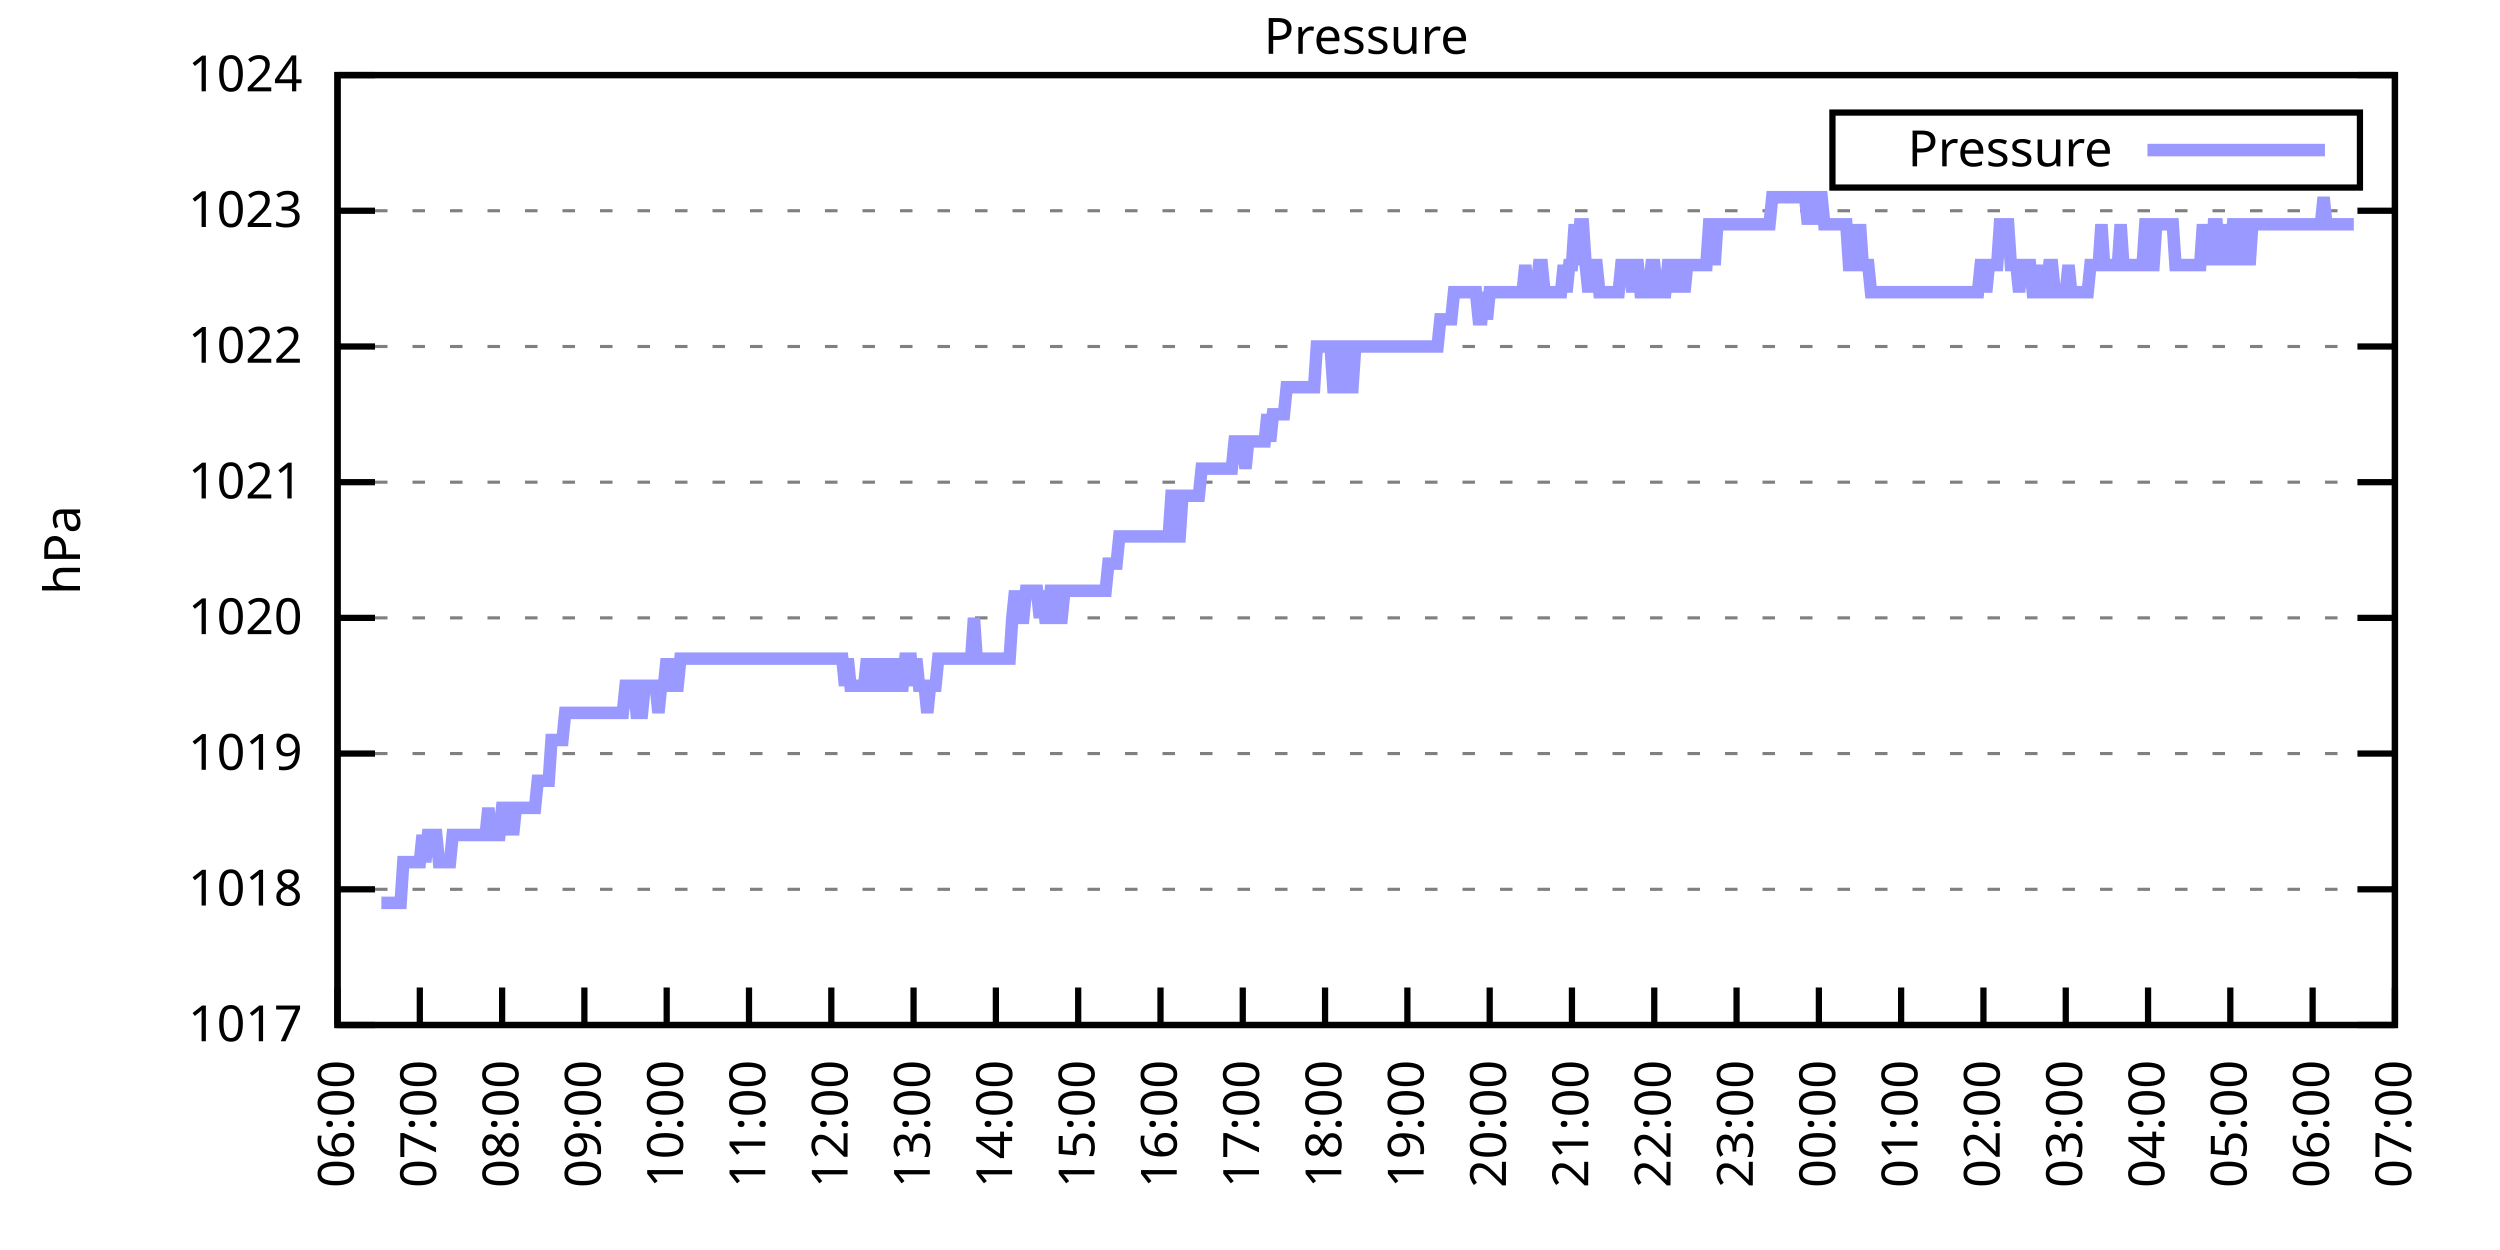
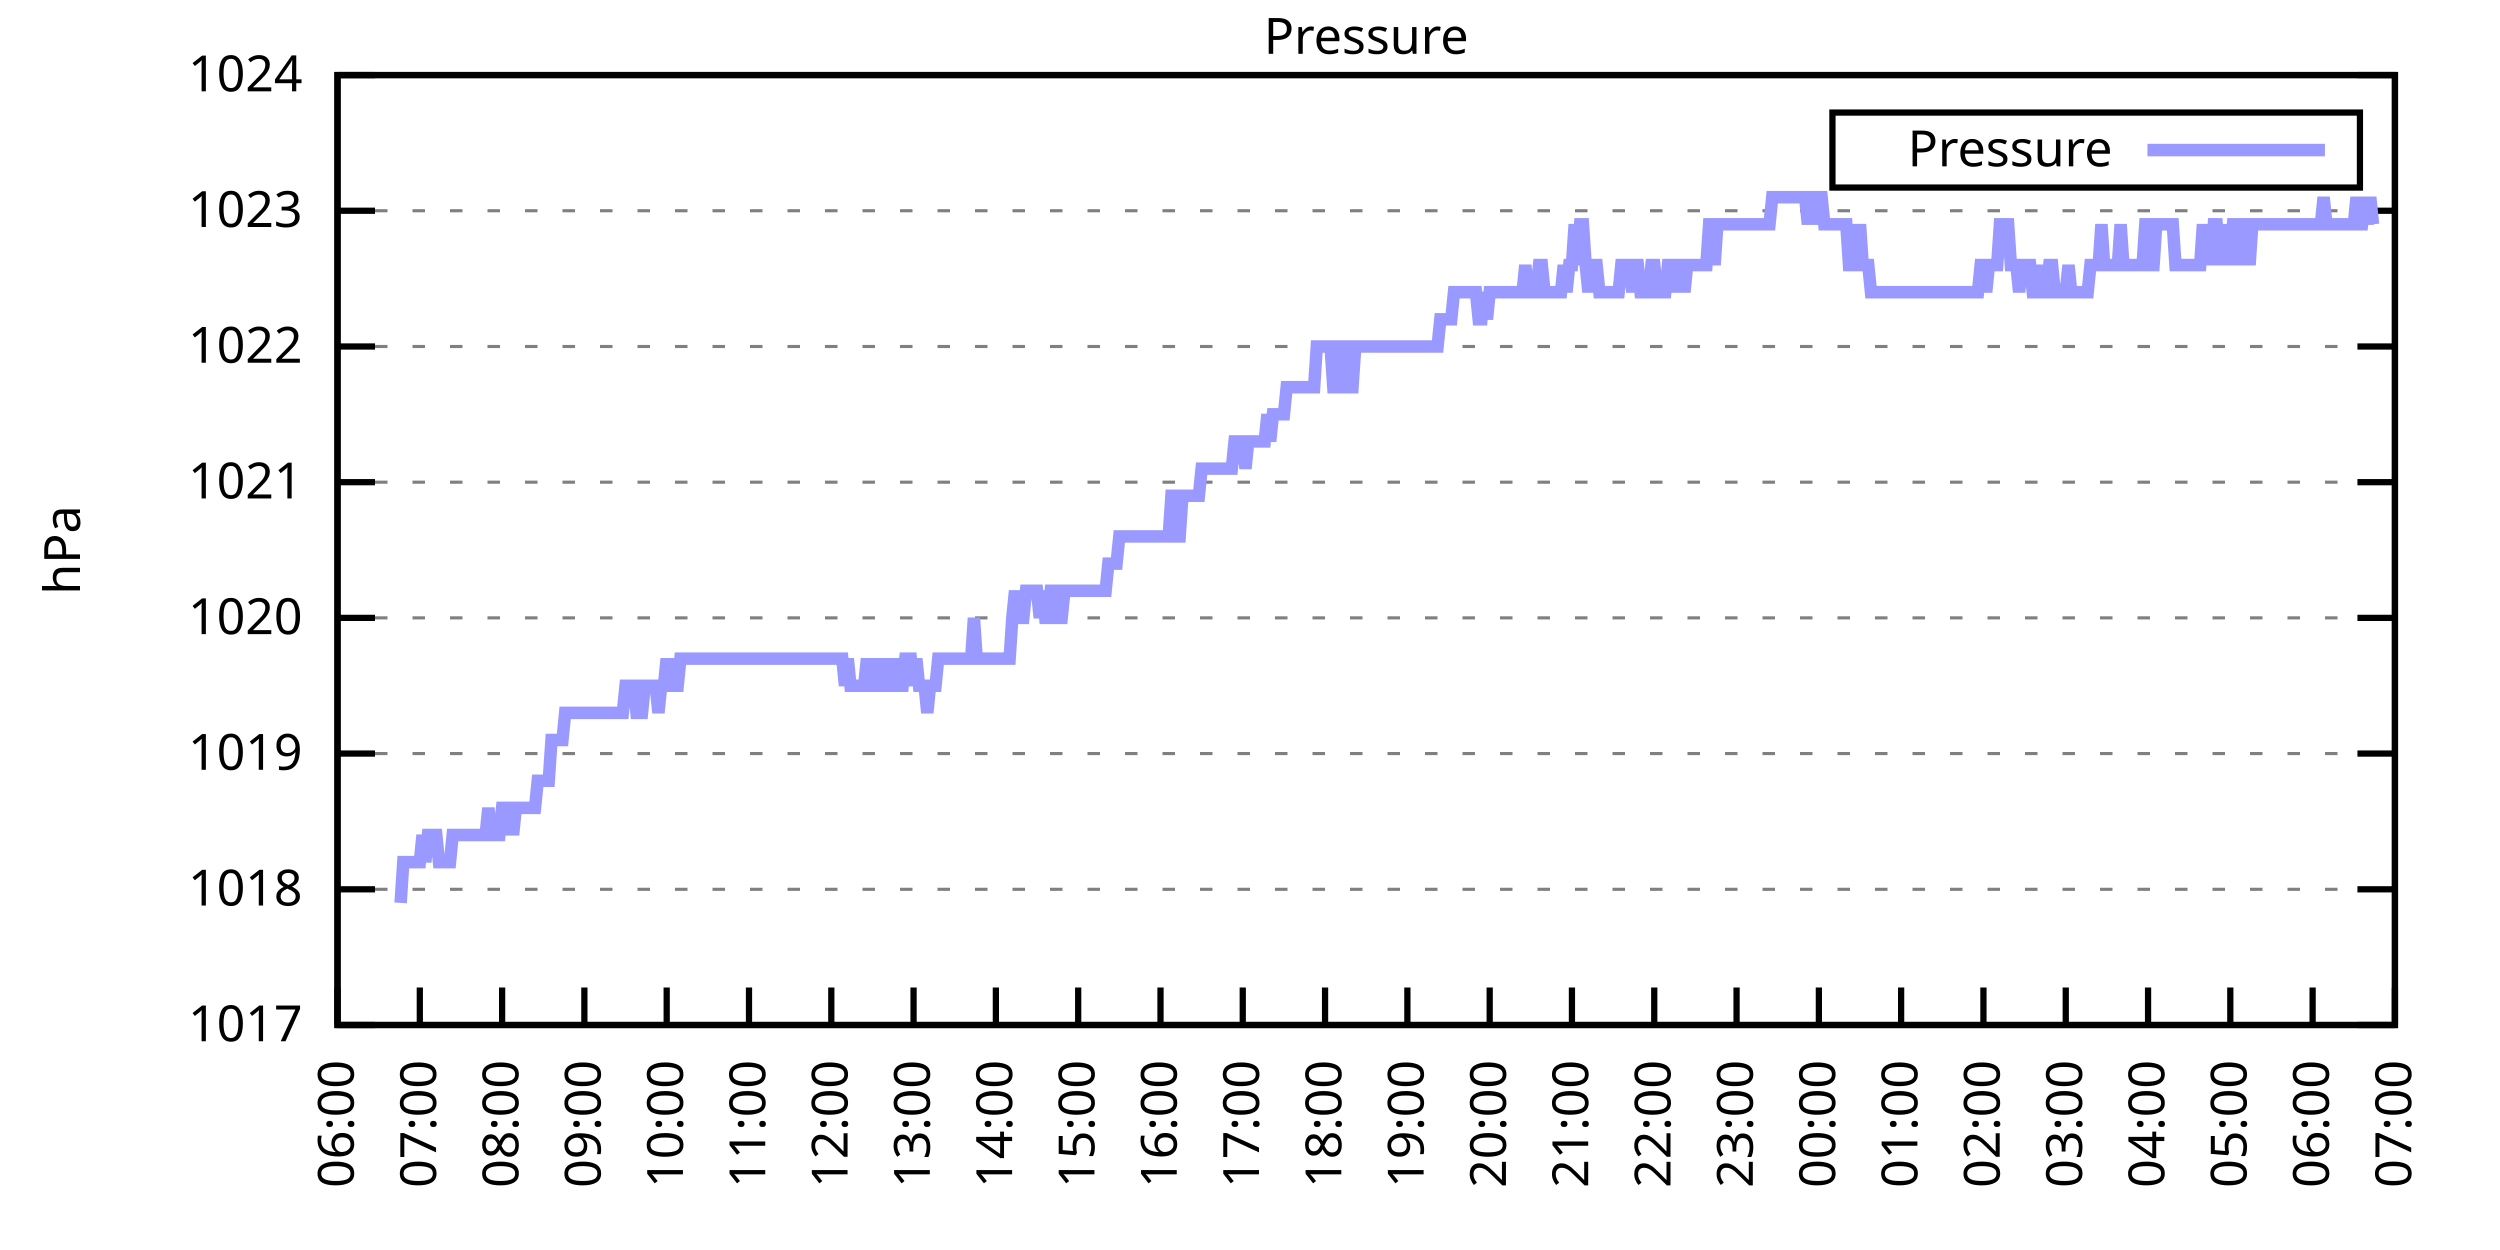
<svg xmlns="http://www.w3.org/2000/svg" xmlns:xlink="http://www.w3.org/1999/xlink" width="400" height="200" viewBox="0 0 400 200">
  <g id="gnuplot_canvas">
    <rect x="0" y="0" width="400" height="200" fill="none" />
    <defs>
      <circle id="gpDot" r="0.5" stroke-width="0.5" stroke="currentColor" />
      <path id="gpPt0" stroke-width="0.333" stroke="currentColor" d="M-1,0 h2 M0,-1 v2" />
      <path id="gpPt1" stroke-width="0.333" stroke="currentColor" d="M-1,-1 L1,1 M1,-1 L-1,1" />
      <path id="gpPt2" stroke-width="0.333" stroke="currentColor" d="M-1,0 L1,0 M0,-1 L0,1 M-1,-1 L1,1 M-1,1 L1,-1" />
      <rect id="gpPt3" stroke-width="0.333" stroke="currentColor" x="-1" y="-1" width="2" height="2" />
      <rect id="gpPt4" stroke-width="0.333" stroke="currentColor" fill="currentColor" x="-1" y="-1" width="2" height="2" />
      <circle id="gpPt5" stroke-width="0.333" stroke="currentColor" cx="0" cy="0" r="1" />
      <use xlink:href="#gpPt5" id="gpPt6" fill="currentColor" stroke="none" />
      <path id="gpPt7" stroke-width="0.333" stroke="currentColor" d="M0,-1.33 L-1.33,0.67 L1.33,0.67 z" />
      <use xlink:href="#gpPt7" id="gpPt8" fill="currentColor" stroke="none" />
      <use xlink:href="#gpPt7" id="gpPt9" stroke="currentColor" transform="rotate(180)" />
      <use xlink:href="#gpPt9" id="gpPt10" fill="currentColor" stroke="none" />
      <use xlink:href="#gpPt3" id="gpPt11" stroke="currentColor" transform="rotate(45)" />
      <use xlink:href="#gpPt11" id="gpPt12" fill="currentColor" stroke="none" />
      <path id="gpPt13" stroke-width="0.333" stroke="currentColor" d="M0,1.330 L1.265,0.411 L0.782,-1.067 L-0.782,-1.076 L-1.265,0.411 z" />
      <use xlink:href="#gpPt13" id="gpPt14" fill="currentColor" stroke="none" />
      <filter id="textbox" filterUnits="objectBoundingBox" x="0" y="0" height="1" width="1">
        <feFlood flood-color="white" flood-opacity="1" result="bgnd" />
        <feComposite in="SourceGraphic" in2="bgnd" operator="atop" />
      </filter>
      <filter id="greybox" filterUnits="objectBoundingBox" x="0" y="0" height="1" width="1">
        <feFlood flood-color="lightgrey" flood-opacity="1" result="grey" />
        <feComposite in="SourceGraphic" in2="grey" operator="atop" />
      </filter>
    </defs>
    <g fill="none" color="white" stroke="currentColor" stroke-width="1.00" stroke-linecap="butt" stroke-linejoin="miter">
</g>
    <g fill="none" color="black" stroke="currentColor" stroke-width="1.00" stroke-linecap="butt" stroke-linejoin="miter">
      <g stroke="none" shape-rendering="crispEdges">
        <polygon fill="rgb(255, 255, 255)" points="54.00,164.00 383.18,164.00 383.18,12.02 54.00,12.02 " />
      </g>
    </g>
    <g fill="none" color="black" stroke="currentColor" stroke-width="1.00" stroke-linecap="butt" stroke-linejoin="miter">
</g>
    <g fill="none" color="black" stroke="black" stroke-width="0.50" stroke-linecap="butt" stroke-linejoin="miter">
</g>
    <g fill="none" color="gray" stroke="currentColor" stroke-width="0.50" stroke-linecap="butt" stroke-linejoin="miter">
      <path stroke="gray" stroke-dasharray="2,4" class="gridline" d="M54.00,164.00 L383.19,164.00  " />
    </g>
    <g fill="none" color="gray" stroke="gray" stroke-width="1.00" stroke-linecap="butt" stroke-linejoin="miter">
</g>
    <g fill="none" color="black" stroke="currentColor" stroke-width="1.00" stroke-linecap="butt" stroke-linejoin="miter">
      <path stroke="black" d="M54.00,164.00 L60.00,164.00 M383.19,164.00 L377.19,164.00  " />
      <g transform="translate(48.40,166.60)" stroke="none" fill="black" font-family="Sans" font-size="8.00" text-anchor="end">
        <text>
          <tspan font-family="Sans"> 1017</tspan>
        </text>
      </g>
    </g>
    <g fill="none" color="black" stroke="currentColor" stroke-width="1.00" stroke-linecap="butt" stroke-linejoin="miter">
</g>
    <g fill="none" color="black" stroke="black" stroke-width="0.50" stroke-linecap="butt" stroke-linejoin="miter">
</g>
    <g fill="none" color="gray" stroke="currentColor" stroke-width="0.50" stroke-linecap="butt" stroke-linejoin="miter">
      <path stroke="gray" stroke-dasharray="2,4" class="gridline" d="M54.00,142.29 L383.19,142.29  " />
    </g>
    <g fill="none" color="gray" stroke="gray" stroke-width="1.00" stroke-linecap="butt" stroke-linejoin="miter">
</g>
    <g fill="none" color="black" stroke="currentColor" stroke-width="1.00" stroke-linecap="butt" stroke-linejoin="miter">
      <path stroke="black" d="M54.00,142.29 L60.00,142.29 M383.19,142.29 L377.19,142.29  " />
      <g transform="translate(48.40,144.89)" stroke="none" fill="black" font-family="Sans" font-size="8.00" text-anchor="end">
        <text>
          <tspan font-family="Sans"> 1018</tspan>
        </text>
      </g>
    </g>
    <g fill="none" color="black" stroke="currentColor" stroke-width="1.00" stroke-linecap="butt" stroke-linejoin="miter">
</g>
    <g fill="none" color="black" stroke="black" stroke-width="0.50" stroke-linecap="butt" stroke-linejoin="miter">
</g>
    <g fill="none" color="gray" stroke="currentColor" stroke-width="0.50" stroke-linecap="butt" stroke-linejoin="miter">
      <path stroke="gray" stroke-dasharray="2,4" class="gridline" d="M54.00,120.57 L383.19,120.57  " />
    </g>
    <g fill="none" color="gray" stroke="gray" stroke-width="1.00" stroke-linecap="butt" stroke-linejoin="miter">
</g>
    <g fill="none" color="black" stroke="currentColor" stroke-width="1.00" stroke-linecap="butt" stroke-linejoin="miter">
      <path stroke="black" d="M54.00,120.57 L60.00,120.57 M383.19,120.57 L377.19,120.57  " />
      <g transform="translate(48.40,123.17)" stroke="none" fill="black" font-family="Sans" font-size="8.00" text-anchor="end">
        <text>
          <tspan font-family="Sans"> 1019</tspan>
        </text>
      </g>
    </g>
    <g fill="none" color="black" stroke="currentColor" stroke-width="1.00" stroke-linecap="butt" stroke-linejoin="miter">
</g>
    <g fill="none" color="black" stroke="black" stroke-width="0.50" stroke-linecap="butt" stroke-linejoin="miter">
</g>
    <g fill="none" color="gray" stroke="currentColor" stroke-width="0.50" stroke-linecap="butt" stroke-linejoin="miter">
      <path stroke="gray" stroke-dasharray="2,4" class="gridline" d="M54.00,98.86 L383.19,98.86  " />
    </g>
    <g fill="none" color="gray" stroke="gray" stroke-width="1.00" stroke-linecap="butt" stroke-linejoin="miter">
</g>
    <g fill="none" color="black" stroke="currentColor" stroke-width="1.00" stroke-linecap="butt" stroke-linejoin="miter">
      <path stroke="black" d="M54.00,98.86 L60.00,98.86 M383.19,98.86 L377.19,98.86  " />
      <g transform="translate(48.40,101.46)" stroke="none" fill="black" font-family="Sans" font-size="8.00" text-anchor="end">
        <text>
          <tspan font-family="Sans"> 1020</tspan>
        </text>
      </g>
    </g>
    <g fill="none" color="black" stroke="currentColor" stroke-width="1.00" stroke-linecap="butt" stroke-linejoin="miter">
</g>
    <g fill="none" color="black" stroke="black" stroke-width="0.50" stroke-linecap="butt" stroke-linejoin="miter">
</g>
    <g fill="none" color="gray" stroke="currentColor" stroke-width="0.50" stroke-linecap="butt" stroke-linejoin="miter">
      <path stroke="gray" stroke-dasharray="2,4" class="gridline" d="M54.00,77.15 L383.19,77.15  " />
    </g>
    <g fill="none" color="gray" stroke="gray" stroke-width="1.00" stroke-linecap="butt" stroke-linejoin="miter">
</g>
    <g fill="none" color="black" stroke="currentColor" stroke-width="1.00" stroke-linecap="butt" stroke-linejoin="miter">
      <path stroke="black" d="M54.00,77.15 L60.00,77.15 M383.19,77.15 L377.19,77.15  " />
      <g transform="translate(48.40,79.75)" stroke="none" fill="black" font-family="Sans" font-size="8.00" text-anchor="end">
        <text>
          <tspan font-family="Sans"> 1021</tspan>
        </text>
      </g>
    </g>
    <g fill="none" color="black" stroke="currentColor" stroke-width="1.00" stroke-linecap="butt" stroke-linejoin="miter">
</g>
    <g fill="none" color="black" stroke="black" stroke-width="0.50" stroke-linecap="butt" stroke-linejoin="miter">
</g>
    <g fill="none" color="gray" stroke="currentColor" stroke-width="0.50" stroke-linecap="butt" stroke-linejoin="miter">
      <path stroke="gray" stroke-dasharray="2,4" class="gridline" d="M54.00,55.44 L383.19,55.44  " />
    </g>
    <g fill="none" color="gray" stroke="gray" stroke-width="1.00" stroke-linecap="butt" stroke-linejoin="miter">
</g>
    <g fill="none" color="black" stroke="currentColor" stroke-width="1.00" stroke-linecap="butt" stroke-linejoin="miter">
      <path stroke="black" d="M54.00,55.44 L60.00,55.44 M383.19,55.44 L377.19,55.44  " />
      <g transform="translate(48.40,58.04)" stroke="none" fill="black" font-family="Sans" font-size="8.00" text-anchor="end">
        <text>
          <tspan font-family="Sans"> 1022</tspan>
        </text>
      </g>
    </g>
    <g fill="none" color="black" stroke="currentColor" stroke-width="1.00" stroke-linecap="butt" stroke-linejoin="miter">
</g>
    <g fill="none" color="black" stroke="black" stroke-width="0.50" stroke-linecap="butt" stroke-linejoin="miter">
</g>
    <g fill="none" color="gray" stroke="currentColor" stroke-width="0.50" stroke-linecap="butt" stroke-linejoin="miter">
      <path stroke="gray" stroke-dasharray="2,4" class="gridline" d="M54.00,33.72 L383.19,33.72  " />
    </g>
    <g fill="none" color="gray" stroke="gray" stroke-width="1.00" stroke-linecap="butt" stroke-linejoin="miter">
</g>
    <g fill="none" color="black" stroke="currentColor" stroke-width="1.00" stroke-linecap="butt" stroke-linejoin="miter">
      <path stroke="black" d="M54.00,33.72 L60.00,33.72 M383.19,33.72 L377.19,33.72  " />
      <g transform="translate(48.40,36.32)" stroke="none" fill="black" font-family="Sans" font-size="8.00" text-anchor="end">
        <text>
          <tspan font-family="Sans"> 1023</tspan>
        </text>
      </g>
    </g>
    <g fill="none" color="black" stroke="currentColor" stroke-width="1.00" stroke-linecap="butt" stroke-linejoin="miter">
</g>
    <g fill="none" color="black" stroke="black" stroke-width="0.50" stroke-linecap="butt" stroke-linejoin="miter">
</g>
    <g fill="none" color="gray" stroke="currentColor" stroke-width="0.50" stroke-linecap="butt" stroke-linejoin="miter">
      <path stroke="gray" stroke-dasharray="2,4" class="gridline" d="M54.00,12.01 L383.19,12.01  " />
    </g>
    <g fill="none" color="gray" stroke="gray" stroke-width="1.00" stroke-linecap="butt" stroke-linejoin="miter">
</g>
    <g fill="none" color="black" stroke="currentColor" stroke-width="1.00" stroke-linecap="butt" stroke-linejoin="miter">
      <path stroke="black" d="M54.00,12.01 L60.00,12.01 M383.19,12.01 L377.19,12.01  " />
      <g transform="translate(48.40,14.61)" stroke="none" fill="black" font-family="Sans" font-size="8.00" text-anchor="end">
        <text>
          <tspan font-family="Sans"> 1024</tspan>
        </text>
      </g>
    </g>
    <g fill="none" color="black" stroke="currentColor" stroke-width="1.00" stroke-linecap="butt" stroke-linejoin="miter">
      <path stroke="black" d="M54.00,164.00 L54.00,158.00  " />
      <g transform="translate(56.60,169.60) rotate(270.00)" stroke="none" fill="black" font-family="Sans" font-size="8.00" text-anchor="end">
        <text>
          <tspan font-family="Sans">06:00</tspan>
        </text>
      </g>
    </g>
    <g fill="none" color="black" stroke="currentColor" stroke-width="1.00" stroke-linecap="butt" stroke-linejoin="miter">
      <path stroke="black" d="M67.17,164.00 L67.17,158.00  " />
      <g transform="translate(69.77,169.60) rotate(270.00)" stroke="none" fill="black" font-family="Sans" font-size="8.00" text-anchor="end">
        <text>
          <tspan font-family="Sans">07:00</tspan>
        </text>
      </g>
    </g>
    <g fill="none" color="black" stroke="currentColor" stroke-width="1.00" stroke-linecap="butt" stroke-linejoin="miter">
      <path stroke="black" d="M80.34,164.00 L80.34,158.00  " />
      <g transform="translate(82.94,169.60) rotate(270.00)" stroke="none" fill="black" font-family="Sans" font-size="8.00" text-anchor="end">
        <text>
          <tspan font-family="Sans">08:00</tspan>
        </text>
      </g>
    </g>
    <g fill="none" color="black" stroke="currentColor" stroke-width="1.00" stroke-linecap="butt" stroke-linejoin="miter">
      <path stroke="black" d="M93.50,164.00 L93.50,158.00  " />
      <g transform="translate(96.10,169.60) rotate(270.00)" stroke="none" fill="black" font-family="Sans" font-size="8.00" text-anchor="end">
        <text>
          <tspan font-family="Sans">09:00</tspan>
        </text>
      </g>
    </g>
    <g fill="none" color="black" stroke="currentColor" stroke-width="1.00" stroke-linecap="butt" stroke-linejoin="miter">
      <path stroke="black" d="M106.67,164.00 L106.67,158.00  " />
      <g transform="translate(109.27,169.60) rotate(270.00)" stroke="none" fill="black" font-family="Sans" font-size="8.00" text-anchor="end">
        <text>
          <tspan font-family="Sans">10:00</tspan>
        </text>
      </g>
    </g>
    <g fill="none" color="black" stroke="currentColor" stroke-width="1.00" stroke-linecap="butt" stroke-linejoin="miter">
      <path stroke="black" d="M119.84,164.00 L119.84,158.00  " />
      <g transform="translate(122.44,169.60) rotate(270.00)" stroke="none" fill="black" font-family="Sans" font-size="8.00" text-anchor="end">
        <text>
          <tspan font-family="Sans">11:00</tspan>
        </text>
      </g>
    </g>
    <g fill="none" color="black" stroke="currentColor" stroke-width="1.00" stroke-linecap="butt" stroke-linejoin="miter">
      <path stroke="black" d="M133.01,164.00 L133.01,158.00  " />
      <g transform="translate(135.61,169.60) rotate(270.00)" stroke="none" fill="black" font-family="Sans" font-size="8.00" text-anchor="end">
        <text>
          <tspan font-family="Sans">12:00</tspan>
        </text>
      </g>
    </g>
    <g fill="none" color="black" stroke="currentColor" stroke-width="1.00" stroke-linecap="butt" stroke-linejoin="miter">
      <path stroke="black" d="M146.17,164.00 L146.17,158.00  " />
      <g transform="translate(148.77,169.60) rotate(270.00)" stroke="none" fill="black" font-family="Sans" font-size="8.00" text-anchor="end">
        <text>
          <tspan font-family="Sans">13:00</tspan>
        </text>
      </g>
    </g>
    <g fill="none" color="black" stroke="currentColor" stroke-width="1.00" stroke-linecap="butt" stroke-linejoin="miter">
      <path stroke="black" d="M159.34,164.00 L159.34,158.00  " />
      <g transform="translate(161.94,169.60) rotate(270.00)" stroke="none" fill="black" font-family="Sans" font-size="8.00" text-anchor="end">
        <text>
          <tspan font-family="Sans">14:00</tspan>
        </text>
      </g>
    </g>
    <g fill="none" color="black" stroke="currentColor" stroke-width="1.00" stroke-linecap="butt" stroke-linejoin="miter">
      <path stroke="black" d="M172.51,164.00 L172.51,158.00  " />
      <g transform="translate(175.11,169.60) rotate(270.00)" stroke="none" fill="black" font-family="Sans" font-size="8.00" text-anchor="end">
        <text>
          <tspan font-family="Sans">15:00</tspan>
        </text>
      </g>
    </g>
    <g fill="none" color="black" stroke="currentColor" stroke-width="1.00" stroke-linecap="butt" stroke-linejoin="miter">
      <path stroke="black" d="M185.68,164.00 L185.68,158.00  " />
      <g transform="translate(188.28,169.60) rotate(270.00)" stroke="none" fill="black" font-family="Sans" font-size="8.00" text-anchor="end">
        <text>
          <tspan font-family="Sans">16:00</tspan>
        </text>
      </g>
    </g>
    <g fill="none" color="black" stroke="currentColor" stroke-width="1.00" stroke-linecap="butt" stroke-linejoin="miter">
      <path stroke="black" d="M198.84,164.00 L198.84,158.00  " />
      <g transform="translate(201.44,169.60) rotate(270.00)" stroke="none" fill="black" font-family="Sans" font-size="8.00" text-anchor="end">
        <text>
          <tspan font-family="Sans">17:00</tspan>
        </text>
      </g>
    </g>
    <g fill="none" color="black" stroke="currentColor" stroke-width="1.00" stroke-linecap="butt" stroke-linejoin="miter">
      <path stroke="black" d="M212.01,164.00 L212.01,158.00  " />
      <g transform="translate(214.61,169.60) rotate(270.00)" stroke="none" fill="black" font-family="Sans" font-size="8.00" text-anchor="end">
        <text>
          <tspan font-family="Sans">18:00</tspan>
        </text>
      </g>
    </g>
    <g fill="none" color="black" stroke="currentColor" stroke-width="1.00" stroke-linecap="butt" stroke-linejoin="miter">
      <path stroke="black" d="M225.18,164.00 L225.18,158.00  " />
      <g transform="translate(227.78,169.60) rotate(270.00)" stroke="none" fill="black" font-family="Sans" font-size="8.00" text-anchor="end">
        <text>
          <tspan font-family="Sans">19:00</tspan>
        </text>
      </g>
    </g>
    <g fill="none" color="black" stroke="currentColor" stroke-width="1.00" stroke-linecap="butt" stroke-linejoin="miter">
      <path stroke="black" d="M238.35,164.00 L238.35,158.00  " />
      <g transform="translate(240.95,169.60) rotate(270.00)" stroke="none" fill="black" font-family="Sans" font-size="8.00" text-anchor="end">
        <text>
          <tspan font-family="Sans">20:00</tspan>
        </text>
      </g>
    </g>
    <g fill="none" color="black" stroke="currentColor" stroke-width="1.00" stroke-linecap="butt" stroke-linejoin="miter">
      <path stroke="black" d="M251.51,164.00 L251.51,158.00  " />
      <g transform="translate(254.11,169.60) rotate(270.00)" stroke="none" fill="black" font-family="Sans" font-size="8.00" text-anchor="end">
        <text>
          <tspan font-family="Sans">21:00</tspan>
        </text>
      </g>
    </g>
    <g fill="none" color="black" stroke="currentColor" stroke-width="1.00" stroke-linecap="butt" stroke-linejoin="miter">
      <path stroke="black" d="M264.68,164.00 L264.68,158.00  " />
      <g transform="translate(267.28,169.60) rotate(270.00)" stroke="none" fill="black" font-family="Sans" font-size="8.00" text-anchor="end">
        <text>
          <tspan font-family="Sans">22:00</tspan>
        </text>
      </g>
    </g>
    <g fill="none" color="black" stroke="currentColor" stroke-width="1.00" stroke-linecap="butt" stroke-linejoin="miter">
      <path stroke="black" d="M277.85,164.00 L277.85,158.00  " />
      <g transform="translate(280.45,169.60) rotate(270.00)" stroke="none" fill="black" font-family="Sans" font-size="8.00" text-anchor="end">
        <text>
          <tspan font-family="Sans">23:00</tspan>
        </text>
      </g>
    </g>
    <g fill="none" color="black" stroke="currentColor" stroke-width="1.00" stroke-linecap="butt" stroke-linejoin="miter">
      <path stroke="black" d="M291.02,164.00 L291.02,158.00  " />
      <g transform="translate(293.62,169.60) rotate(270.00)" stroke="none" fill="black" font-family="Sans" font-size="8.00" text-anchor="end">
        <text>
          <tspan font-family="Sans">00:00</tspan>
        </text>
      </g>
    </g>
    <g fill="none" color="black" stroke="currentColor" stroke-width="1.00" stroke-linecap="butt" stroke-linejoin="miter">
      <path stroke="black" d="M304.18,164.00 L304.18,158.00  " />
      <g transform="translate(306.78,169.60) rotate(270.00)" stroke="none" fill="black" font-family="Sans" font-size="8.00" text-anchor="end">
        <text>
          <tspan font-family="Sans">01:00</tspan>
        </text>
      </g>
    </g>
    <g fill="none" color="black" stroke="currentColor" stroke-width="1.00" stroke-linecap="butt" stroke-linejoin="miter">
      <path stroke="black" d="M317.35,164.00 L317.35,158.00  " />
      <g transform="translate(319.95,169.60) rotate(270.00)" stroke="none" fill="black" font-family="Sans" font-size="8.00" text-anchor="end">
        <text>
          <tspan font-family="Sans">02:00</tspan>
        </text>
      </g>
    </g>
    <g fill="none" color="black" stroke="currentColor" stroke-width="1.00" stroke-linecap="butt" stroke-linejoin="miter">
      <path stroke="black" d="M330.52,164.00 L330.52,158.00  " />
      <g transform="translate(333.12,169.60) rotate(270.00)" stroke="none" fill="black" font-family="Sans" font-size="8.00" text-anchor="end">
        <text>
          <tspan font-family="Sans">03:00</tspan>
        </text>
      </g>
    </g>
    <g fill="none" color="black" stroke="currentColor" stroke-width="1.00" stroke-linecap="butt" stroke-linejoin="miter">
      <path stroke="black" d="M343.69,164.00 L343.69,158.00  " />
      <g transform="translate(346.29,169.60) rotate(270.00)" stroke="none" fill="black" font-family="Sans" font-size="8.00" text-anchor="end">
        <text>
          <tspan font-family="Sans">04:00</tspan>
        </text>
      </g>
    </g>
    <g fill="none" color="black" stroke="currentColor" stroke-width="1.00" stroke-linecap="butt" stroke-linejoin="miter">
      <path stroke="black" d="M356.85,164.00 L356.85,158.00  " />
      <g transform="translate(359.45,169.60) rotate(270.00)" stroke="none" fill="black" font-family="Sans" font-size="8.00" text-anchor="end">
        <text>
          <tspan font-family="Sans">05:00</tspan>
        </text>
      </g>
    </g>
    <g fill="none" color="black" stroke="currentColor" stroke-width="1.00" stroke-linecap="butt" stroke-linejoin="miter">
      <path stroke="black" d="M370.02,164.00 L370.02,158.00  " />
      <g transform="translate(372.62,169.60) rotate(270.00)" stroke="none" fill="black" font-family="Sans" font-size="8.00" text-anchor="end">
        <text>
          <tspan font-family="Sans">06:00</tspan>
        </text>
      </g>
    </g>
    <g fill="none" color="black" stroke="currentColor" stroke-width="1.00" stroke-linecap="butt" stroke-linejoin="miter">
      <path stroke="black" d="M383.19,164.00 L383.19,158.00  " />
      <g transform="translate(385.79,169.60) rotate(270.00)" stroke="none" fill="black" font-family="Sans" font-size="8.00" text-anchor="end">
        <text>
          <tspan font-family="Sans">07:00</tspan>
        </text>
      </g>
    </g>
    <g fill="none" color="black" stroke="currentColor" stroke-width="1.00" stroke-linecap="butt" stroke-linejoin="miter">
</g>
    <g fill="none" color="black" stroke="currentColor" stroke-width="1.00" stroke-linecap="butt" stroke-linejoin="miter">
      <path stroke="black" d="M54.00,12.01 L54.00,164.00 L383.19,164.00 L383.19,12.01 L54.00,12.01 Z  " />
    </g>
    <g fill="none" color="black" stroke="currentColor" stroke-width="1.00" stroke-linecap="butt" stroke-linejoin="miter">
</g>
    <g fill="none" color="black" stroke="currentColor" stroke-width="1.00" stroke-linecap="butt" stroke-linejoin="miter">
      <path stroke="black" d="M293.19,30.01 L293.19,18.01 L377.59,18.01 L377.59,30.01 L293.19,30.01 Z  " />
    </g>
    <g id="Pressure_plot_1">
      <g fill="none" color="white" stroke="black" stroke-width="2.00" stroke-linecap="butt" stroke-linejoin="miter">
</g>
      <g fill="none" color="black" stroke="currentColor" stroke-width="2.00" stroke-linecap="butt" stroke-linejoin="miter">
        <g transform="translate(337.99,26.61)" stroke="none" fill="black" font-family="Sans" font-size="8.00" text-anchor="end">
          <text>
            <tspan font-family="Sans">Pressure</tspan>
          </text>
        </g>
      </g>
      <g fill="none" color="black" stroke="currentColor" stroke-width="2.00" stroke-linecap="butt" stroke-linejoin="miter">
-         <path stroke="rgb(153, 153, 255)" d="M343.59,24.01 L371.99,24.01 M61.02,144.46 L61.46,144.46 L61.90,144.46 L62.34,144.46 L62.78,144.46 L63.22,144.46   L63.66,144.46 L64.10,144.46 L64.53,137.94 L64.97,137.94 L65.41,137.94 L65.85,137.94 L66.29,137.94 L66.73,137.94   L67.17,137.94 L67.61,133.60 L68.05,137.94 L68.48,133.60 L68.92,133.60 L69.36,133.60 L69.80,133.60 L70.24,137.94   L70.68,137.94 L71.12,137.94 L71.56,137.94 L72.00,137.94 L72.43,133.60 L72.87,133.60 L73.31,133.60 L73.75,133.60   L74.19,133.60 L74.63,133.60 L75.07,133.60 L75.51,133.60 L75.95,133.60 L76.38,133.60 L76.82,133.60 L77.26,133.60   L77.70,133.60 L78.14,129.26 L78.58,133.60 L79.02,133.60 L79.46,133.60 L79.90,133.60 L80.34,129.26 L80.77,129.26   L81.21,133.60 L81.65,129.26 L82.09,133.60 L82.53,129.26 L82.97,129.26 L83.41,129.26 L83.85,129.26 L84.29,129.26   L84.72,129.26 L85.16,129.26 L85.60,129.26 L86.04,124.92 L86.48,124.92 L86.92,124.92 L87.36,124.92 L87.80,124.92   L88.24,118.40 L88.67,118.40 L89.11,118.40 L89.55,118.40 L89.99,118.40 L90.43,114.06 L90.87,114.06 L91.31,114.06   L91.75,114.06 L92.19,114.06 L92.62,114.06 L93.06,114.06 L93.50,114.06 L93.94,114.06 L94.38,114.06 L94.82,114.06   L95.26,114.06 L95.70,114.06 L96.14,114.06 L96.58,114.06 L97.01,114.06 L97.45,114.06 L97.89,114.06 L98.33,114.06   L98.77,114.06 L99.21,114.06 L99.65,114.06 L100.09,109.72 L100.53,109.72 L100.96,109.72 L101.40,109.72 L101.84,114.06   L102.28,114.06 L102.72,114.06 L103.16,109.72 L103.60,109.72 L104.04,109.72 L104.48,109.72 L104.91,109.72 L105.35,114.06   L105.79,109.72 L106.23,109.72 L106.67,105.38 L107.11,109.72 L107.55,105.38 L107.99,109.72 L108.43,109.72 L108.87,105.38   L109.30,105.38 L109.74,105.38 L110.18,105.38 L110.62,105.38 L111.06,105.38 L111.50,105.38 L111.94,105.38 L112.38,105.38   L112.82,105.38 L113.25,105.38 L113.69,105.38 L114.13,105.38 L114.57,105.38 L115.01,105.38 L115.45,105.38 L115.89,105.38   L116.33,105.38 L116.77,105.38 L117.20,105.38 L117.64,105.38 L118.08,105.38 L118.52,105.38 L118.96,105.38 L119.40,105.38   L119.84,105.38 L120.28,105.38 L120.72,105.38 L121.15,105.38 L121.59,105.38 L122.03,105.38 L122.47,105.38 L122.91,105.38   L123.35,105.38 L123.79,105.38 L124.23,105.38 L124.67,105.38 L125.11,105.38 L125.54,105.38 L125.98,105.38 L126.42,105.38   L126.86,105.38 L127.30,105.38 L127.74,105.38 L128.18,105.38 L128.62,105.38 L129.06,105.38 L129.49,105.38 L129.93,105.38   L130.37,105.38 L130.81,105.38 L131.25,105.38 L131.69,105.38 L132.13,105.38 L132.57,105.38 L133.01,105.38 L133.44,105.38   L133.88,105.38 L134.32,105.38 L134.76,105.38 L135.20,109.72 L135.64,105.38 L136.08,109.72 L136.52,109.72 L136.96,109.72   L137.39,109.72 L137.83,109.72 L138.27,109.72 L138.71,105.38 L139.15,109.72 L139.59,109.72 L140.03,105.38 L140.47,109.72   L140.91,109.72 L141.35,109.72 L141.78,105.38 L142.22,109.72 L142.66,109.72 L143.10,105.38 L143.54,109.72 L143.98,109.72   L144.42,109.72 L144.86,105.38 L145.30,105.38 L145.73,105.38 L146.17,109.72 L146.61,105.38 L147.05,109.72 L147.49,109.72   L147.93,109.72 L148.37,114.06 L148.81,109.72 L149.25,109.72 L149.68,109.72 L150.12,105.38 L150.56,105.38 L151.00,105.38   L151.44,105.38 L151.88,105.38 L152.32,105.38 L152.76,105.38 L153.20,105.38 L153.63,105.38 L154.07,105.38 L154.51,105.38   L154.95,105.38 L155.39,105.38 L155.83,98.86 L156.27,105.38 L156.71,105.38 L157.15,105.38 L157.59,105.38 L158.02,105.38   L158.46,105.38 L158.90,105.38 L159.34,105.38 L159.78,105.38 L160.22,105.38 L160.66,105.38 L161.10,105.38 L161.54,105.38   L161.97,98.86 L162.41,94.52 L162.85,98.86 L163.29,98.86 L163.73,98.86 L164.17,94.52 L164.61,94.52 L165.05,94.52   L165.49,94.52 L165.92,94.52 L166.36,98.86 L166.80,94.52 L167.24,98.86 L167.68,98.86 L168.12,94.52 L168.56,94.52   L169.00,98.86 L169.44,98.86 L169.87,98.86 L170.31,94.52 L170.75,94.52 L171.19,94.52 L171.63,94.52 L172.07,94.52   L172.51,94.52 L172.95,94.52 L173.39,94.52 L173.83,94.52 L174.26,94.52 L174.70,94.52 L175.14,94.52 L175.58,94.52   L176.02,94.52 L176.46,94.52 L176.90,94.52 L177.34,90.18 L177.78,90.18 L178.21,90.18 L178.65,90.18 L179.09,85.83   L179.53,85.83 L179.97,85.83 L180.41,85.83 L180.85,85.83 L181.29,85.83 L181.73,85.83 L182.16,85.83 L182.60,85.83   L183.04,85.83 L183.48,85.83 L183.92,85.83 L184.36,85.83 L184.80,85.83 L185.24,85.83 L185.68,85.83 L186.11,85.83   L186.55,85.83 L186.99,85.83 L187.43,79.32 L187.87,79.32 L188.31,85.83 L188.75,85.83 L189.19,79.32 L189.63,79.32   L190.07,79.32 L190.50,79.32 L190.94,79.32 L191.38,79.32 L191.82,79.32 L192.26,74.98 L192.70,74.98 L193.14,74.98   L193.58,74.98 L194.02,74.98 L194.45,74.98 L194.89,74.98 L195.33,74.98 L195.77,74.98 L196.21,74.98 L196.65,74.98   L197.09,74.98 L197.53,70.63 L197.97,70.63 L198.40,70.63 L198.84,70.63 L199.28,74.98 L199.72,70.63 L200.16,70.63   L200.60,70.63 L201.04,70.63 L201.48,70.63 L201.92,70.63 L202.35,70.63 L202.79,66.29 L203.23,70.63 L203.67,66.29   L204.11,66.29 L204.55,66.29 L204.99,66.29 L205.43,66.29 L205.87,61.95 L206.31,61.95 L206.74,61.95 L207.18,61.95   L207.62,61.95 L208.06,61.95 L208.50,61.95 L208.94,61.95 L209.38,61.95 L209.82,61.95 L210.26,61.95 L210.69,55.44   L211.13,55.44 L211.57,55.44 L212.01,55.44 L212.45,55.44 L212.89,55.44 L213.33,61.95 L213.77,61.95 L214.21,61.95   L214.64,55.44 L215.08,55.44 L215.52,61.95 L215.96,61.95 L216.40,61.95 L216.84,55.44 L217.28,55.44 L217.72,55.44   L218.16,55.44 L218.60,55.44 L219.03,55.44 L219.47,55.44 L219.91,55.44 L220.35,55.44 L220.79,55.44 L221.23,55.44   L221.67,55.44 L222.11,55.44 L222.55,55.44 L222.98,55.44 L223.42,55.44 L223.86,55.44 L224.30,55.44 L224.74,55.44   L225.18,55.44 L225.62,55.44 L226.06,55.44 L226.50,55.44 L226.93,55.44 L227.37,55.44 L227.81,55.44 L228.25,55.44   L228.69,55.44 L229.13,55.44 L229.57,55.44 L230.01,55.44 L230.45,51.09 L230.88,51.09 L231.32,51.09 L231.76,51.09   L232.20,51.09 L232.64,46.75 L233.08,46.75 L233.52,46.75 L233.96,46.75 L234.40,46.75 L234.84,46.75 L235.27,46.75   L235.71,46.75 L236.15,46.75 L236.59,51.09 L237.03,51.09 L237.47,46.75 L237.91,51.09 L238.35,46.75 L238.79,46.75   L239.22,46.75 L239.66,46.75 L240.10,46.75 L240.54,46.75 L240.98,46.75 L241.42,46.75 L241.86,46.75 L242.30,46.75   L242.74,46.75 L243.17,46.75 L243.61,46.75 L244.05,42.41 L244.49,46.75 L244.93,46.75 L245.37,46.75 L245.81,46.75   L246.25,42.41 L246.69,42.41 L247.12,46.75 L247.56,46.75 L248.00,46.75 L248.44,46.75 L248.88,46.75 L249.32,46.75   L249.76,46.75 L250.20,42.41 L250.64,46.75 L251.08,42.41 L251.51,42.41 L251.95,35.89 L252.39,42.41 L252.83,35.89   L253.27,35.89 L253.71,42.41 L254.15,46.75 L254.59,42.41 L255.03,42.41 L255.46,42.41 L255.90,46.75 L256.34,46.75   L256.78,46.75 L257.22,46.75 L257.66,46.75 L258.10,46.75 L258.54,46.75 L258.98,46.75 L259.41,42.41 L259.85,42.41   L260.29,42.41 L260.73,42.41 L261.17,46.75 L261.61,42.41 L262.05,42.41 L262.49,46.75 L262.93,46.75 L263.36,46.75   L263.80,46.75 L264.24,42.41 L264.68,42.41 L265.12,46.75 L265.56,46.75 L266.00,46.75 L266.44,46.75 L266.88,42.41   L267.32,42.41 L267.75,46.75 L268.19,42.41 L268.63,42.41 L269.07,42.41 L269.51,46.75 L269.95,42.41 L270.39,42.41   L271.27,42.41 L271.70,42.41 L272.14,42.41 L272.58,42.41 L273.02,42.41 L273.46,35.89 L273.90,35.89 L274.34,42.41   L274.78,35.89 L275.22,35.89 L275.65,35.89 L276.09,35.89 L276.53,35.89 L276.97,35.89 L277.41,35.89 L277.85,35.89   L278.29,35.89 L278.73,35.89 L279.17,35.89 L279.60,35.89 L280.04,35.89 L280.48,35.89 L280.92,35.89 L281.36,35.89   L281.80,35.89 L282.24,35.89 L282.68,35.89 L283.12,35.89 L283.56,31.55 L283.99,31.55 L284.43,31.55 L284.87,31.55   L285.31,31.55 L285.75,31.55 L286.19,31.55 L286.63,31.55 L287.07,31.55 L287.51,31.55 L287.94,31.55 L288.38,31.55   L288.82,31.55 L289.26,35.89 L289.70,31.55 L290.14,35.89 L290.58,31.55 L291.02,31.55 L291.46,31.55 L291.89,35.89   L292.33,35.89 L292.77,35.89 L293.21,35.89 L293.65,35.89 L294.09,35.89 L294.53,35.89 L294.97,35.89 L295.41,35.89   L295.84,42.41 L296.28,42.41 L296.72,35.89 L297.16,42.41 L297.60,35.89 L298.04,42.41 L298.48,42.41 L298.92,42.41   L299.36,46.75 L299.80,46.75 L300.23,46.75 L300.67,46.75 L301.11,46.75 L301.55,46.75 L301.99,46.75 L302.43,46.75   L302.87,46.75 L303.31,46.75 L303.75,46.75 L304.18,46.75 L304.62,46.75 L305.06,46.75 L305.50,46.75 L305.94,46.75   L306.38,46.75 L306.82,46.75 L307.26,46.75 L307.70,46.75 L308.13,46.75 L308.57,46.75 L309.01,46.75 L309.45,46.75   L309.89,46.75 L310.33,46.75 L310.77,46.75 L311.21,46.75 L311.65,46.75 L312.08,46.75 L312.52,46.75 L312.96,46.75   L313.40,46.75 L313.84,46.75 L314.28,46.75 L314.72,46.75 L315.16,46.75 L315.60,46.75 L316.04,46.75 L316.47,46.75   L316.91,42.41 L317.35,42.41 L317.79,46.75 L318.23,42.41 L318.67,42.41 L319.11,42.41 L319.55,42.41 L319.99,35.89   L320.42,35.89 L320.86,35.89 L321.30,35.89 L321.74,42.41 L322.18,42.41 L322.62,42.41 L323.06,46.75 L323.50,42.41   L323.94,42.41 L324.37,42.41 L324.81,42.41 L325.25,46.75 L325.69,46.75 L326.13,42.41 L326.57,46.75 L327.01,46.75   L327.45,46.75 L327.89,42.41 L328.33,42.41 L328.76,46.75 L329.20,46.75 L329.64,46.75 L330.08,46.75 L330.52,46.75   L330.96,42.41 L331.40,46.75 L331.84,46.75 L332.28,46.75 L332.71,46.75 L333.15,46.75 L333.59,46.75 L334.03,46.75   L334.47,42.41 L334.91,42.41 L335.35,42.41 L335.79,42.41 L336.23,35.89 L336.66,42.41 L337.10,42.41 L337.54,42.41   L337.98,42.41 L338.42,42.41 L338.86,42.41 L339.30,35.89 L339.74,42.41 L340.18,42.41 L340.61,42.41 L341.05,42.41   L341.49,42.41 L341.93,42.41 L342.37,42.41 L342.81,42.41 L343.25,35.89 L343.69,35.89 L344.13,42.41 L344.57,42.41   L345.00,35.89 L345.44,35.89 L345.88,35.89 L346.32,35.89 L346.76,35.89 L347.20,35.89 L347.64,35.89 L348.08,42.41   L348.52,42.41 L348.95,42.41 L349.39,42.41 L349.83,42.41 L350.27,42.41 L350.71,42.41 L351.15,42.41 L351.59,42.41   L352.03,42.41 L352.47,35.89 L352.90,42.41 L353.34,35.89 L353.78,42.41 L354.22,35.89 L354.66,35.89 L355.10,42.41   L355.54,35.89 L355.98,42.41 L356.42,35.89 L356.85,42.41 L357.29,35.89 L357.73,35.89 L358.17,35.89 L358.61,42.41   L359.05,35.89 L359.49,35.89 L359.93,42.41 L360.37,35.89 L360.81,35.89 L361.24,35.89 L361.68,35.89 L362.12,35.89   L362.56,35.89 L363.00,35.89 L363.44,35.89 L363.88,35.89 L364.32,35.89 L364.76,35.89 L365.19,35.89 L365.63,35.89   L366.07,35.89 L366.51,35.89 L366.95,35.89 L367.39,35.89 L367.83,35.89 L368.27,35.89 L368.71,35.89 L369.14,35.89   L369.58,35.89 L370.02,35.89 L370.46,35.89 L370.90,35.89 L371.34,35.89 L371.78,31.55 L372.22,35.89 L372.66,35.89   L373.09,35.89 L373.53,35.89 L373.97,35.89 L374.41,35.89 L374.85,35.89 L375.29,35.89 L375.73,35.89 L376.17,35.89   L376.61,35.89  " />
+         <path stroke="rgb(153, 153, 255)" d="M343.59,24.01 L371.99,24.01 M64.10,144.46 L64.53,137.94 L64.97,137.94 L65.41,137.94 L65.85,137.94 L66.29,137.94   L66.73,137.94 L67.17,137.94 L67.61,133.60 L68.05,137.94 L68.48,133.60 L68.92,133.60 L69.36,133.60 L69.80,133.60   L70.24,137.94 L70.68,137.94 L71.12,137.94 L71.56,137.94 L72.00,137.94 L72.43,133.60 L72.87,133.60 L73.31,133.60   L73.75,133.60 L74.19,133.60 L74.63,133.60 L75.07,133.60 L75.51,133.60 L75.95,133.60 L76.38,133.60 L76.82,133.60   L77.26,133.60 L77.70,133.60 L78.14,129.26 L78.58,133.60 L79.02,133.60 L79.46,133.60 L79.90,133.60 L80.34,129.26   L80.77,129.26 L81.21,133.60 L81.65,129.26 L82.09,133.60 L82.53,129.26 L82.97,129.26 L83.41,129.26 L83.85,129.26   L84.29,129.26 L84.72,129.26 L85.16,129.26 L85.60,129.26 L86.04,124.92 L86.48,124.92 L86.92,124.92 L87.36,124.92   L87.80,124.92 L88.24,118.40 L88.67,118.40 L89.11,118.40 L89.55,118.40 L89.99,118.40 L90.43,114.06 L90.87,114.06   L91.31,114.06 L91.75,114.06 L92.19,114.06 L92.62,114.06 L93.06,114.06 L93.50,114.06 L93.94,114.06 L94.38,114.06   L94.82,114.06 L95.26,114.06 L95.70,114.06 L96.14,114.06 L96.58,114.06 L97.01,114.06 L97.45,114.06 L97.89,114.06   L98.33,114.06 L98.77,114.06 L99.21,114.06 L99.65,114.06 L100.09,109.72 L100.53,109.72 L100.96,109.72 L101.40,109.72   L101.84,114.06 L102.28,114.06 L102.72,114.06 L103.16,109.72 L103.60,109.72 L104.04,109.72 L104.48,109.72 L104.91,109.72   L105.35,114.06 L105.79,109.72 L106.23,109.72 L106.67,105.38 L107.11,109.72 L107.55,105.38 L107.99,109.72 L108.43,109.72   L108.87,105.38 L109.30,105.38 L109.74,105.38 L110.18,105.38 L110.62,105.38 L111.06,105.38 L111.50,105.38 L111.94,105.38   L112.38,105.38 L112.82,105.38 L113.25,105.38 L113.69,105.38 L114.13,105.38 L114.57,105.38 L115.01,105.38 L115.45,105.38   L115.89,105.38 L116.33,105.38 L116.77,105.38 L117.20,105.38 L117.64,105.38 L118.08,105.38 L118.52,105.38 L118.96,105.38   L119.40,105.38 L119.84,105.38 L120.28,105.38 L120.72,105.38 L121.15,105.38 L121.59,105.38 L122.03,105.38 L122.47,105.38   L122.91,105.38 L123.35,105.38 L123.79,105.38 L124.23,105.38 L124.67,105.38 L125.11,105.38 L125.54,105.38 L125.98,105.38   L126.42,105.38 L126.86,105.38 L127.30,105.38 L127.74,105.38 L128.18,105.38 L128.62,105.38 L129.06,105.38 L129.49,105.38   L129.93,105.38 L130.37,105.38 L130.81,105.38 L131.25,105.38 L131.69,105.38 L132.13,105.38 L132.57,105.38 L133.01,105.38   L133.44,105.38 L133.88,105.38 L134.32,105.38 L134.76,105.38 L135.20,109.72 L135.64,105.38 L136.08,109.72 L136.52,109.72   L136.96,109.72 L137.39,109.72 L137.83,109.72 L138.27,109.72 L138.71,105.38 L139.15,109.72 L139.59,109.72 L140.03,105.38   L140.47,109.72 L140.91,109.72 L141.35,109.72 L141.78,105.38 L142.22,109.72 L142.66,109.72 L143.10,105.38 L143.54,109.72   L143.98,109.72 L144.42,109.72 L144.86,105.38 L145.30,105.38 L145.73,105.38 L146.17,109.72 L146.61,105.38 L147.05,109.72   L147.49,109.72 L147.93,109.72 L148.37,114.06 L148.81,109.72 L149.25,109.72 L149.68,109.72 L150.12,105.38 L150.56,105.38   L151.00,105.38 L151.44,105.38 L151.88,105.38 L152.32,105.38 L152.76,105.38 L153.20,105.38 L153.63,105.38 L154.07,105.38   L154.51,105.38 L154.95,105.38 L155.39,105.38 L155.83,98.86 L156.27,105.38 L156.71,105.38 L157.15,105.38 L157.59,105.38   L158.02,105.38 L158.46,105.38 L158.90,105.38 L159.34,105.38 L159.78,105.38 L160.22,105.38 L160.66,105.38 L161.10,105.38   L161.54,105.38 L161.97,98.86 L162.41,94.52 L162.85,98.86 L163.29,98.86 L163.73,98.86 L164.17,94.52 L164.61,94.52   L165.05,94.52 L165.49,94.52 L165.92,94.52 L166.36,98.86 L166.80,94.52 L167.24,98.86 L167.68,98.86 L168.12,94.52   L168.56,94.52 L169.00,98.86 L169.44,98.86 L169.87,98.86 L170.31,94.52 L170.75,94.52 L171.19,94.52 L171.63,94.52   L172.07,94.52 L172.51,94.52 L172.95,94.52 L173.39,94.52 L173.83,94.52 L174.26,94.52 L174.70,94.52 L175.14,94.52   L175.58,94.52 L176.02,94.52 L176.46,94.52 L176.90,94.52 L177.34,90.18 L177.78,90.18 L178.21,90.18 L178.65,90.18   L179.09,85.83 L179.53,85.83 L179.97,85.83 L180.41,85.83 L180.85,85.83 L181.29,85.83 L181.73,85.83 L182.16,85.83   L182.60,85.83 L183.04,85.83 L183.48,85.83 L183.92,85.83 L184.36,85.83 L184.80,85.83 L185.24,85.83 L185.68,85.83   L186.11,85.83 L186.55,85.83 L186.99,85.83 L187.43,79.32 L187.87,79.32 L188.31,85.83 L188.75,85.83 L189.19,79.32   L189.63,79.32 L190.07,79.32 L190.50,79.32 L190.94,79.32 L191.38,79.32 L191.82,79.32 L192.26,74.98 L192.70,74.98   L193.14,74.98 L193.58,74.98 L194.02,74.98 L194.45,74.98 L194.89,74.98 L195.33,74.98 L195.77,74.98 L196.21,74.98   L196.65,74.98 L197.09,74.98 L197.53,70.63 L197.97,70.63 L198.40,70.63 L198.84,70.63 L199.28,74.98 L199.72,70.63   L200.16,70.63 L200.60,70.63 L201.04,70.63 L201.48,70.63 L201.92,70.63 L202.35,70.63 L202.79,66.29 L203.23,70.63   L203.67,66.29 L204.11,66.29 L204.55,66.29 L204.99,66.29 L205.43,66.29 L205.87,61.95 L206.31,61.95 L206.74,61.95   L207.18,61.95 L207.62,61.95 L208.06,61.95 L208.50,61.95 L208.94,61.95 L209.38,61.95 L209.82,61.95 L210.26,61.95   L210.69,55.44 L211.13,55.44 L211.57,55.44 L212.01,55.44 L212.45,55.44 L212.89,55.44 L213.33,61.95 L213.77,61.95   L214.21,61.95 L214.64,55.44 L215.08,55.44 L215.52,61.95 L215.96,61.95 L216.40,61.95 L216.84,55.44 L217.28,55.44   L217.72,55.44 L218.16,55.44 L218.60,55.44 L219.03,55.44 L219.47,55.44 L219.91,55.44 L220.35,55.44 L220.79,55.44   L221.23,55.44 L221.67,55.44 L222.11,55.44 L222.55,55.44 L222.98,55.44 L223.42,55.44 L223.86,55.44 L224.30,55.44   L224.74,55.44 L225.18,55.44 L225.62,55.44 L226.06,55.44 L226.50,55.44 L226.93,55.44 L227.37,55.44 L227.81,55.44   L228.25,55.44 L228.69,55.44 L229.13,55.44 L229.57,55.44 L230.01,55.44 L230.45,51.09 L230.88,51.09 L231.32,51.09   L231.76,51.09 L232.20,51.09 L232.64,46.75 L233.08,46.75 L233.52,46.75 L233.96,46.75 L234.40,46.75 L234.84,46.75   L235.27,46.75 L235.71,46.75 L236.15,46.75 L236.59,51.09 L237.03,51.09 L237.47,46.75 L237.91,51.09 L238.35,46.75   L238.79,46.75 L239.22,46.75 L239.66,46.75 L240.10,46.75 L240.54,46.75 L240.98,46.75 L241.42,46.75 L241.86,46.75   L242.30,46.75 L242.74,46.75 L243.17,46.75 L243.61,46.75 L244.05,42.41 L244.49,46.75 L244.93,46.75 L245.37,46.75   L245.81,46.75 L246.25,42.41 L246.69,42.41 L247.12,46.75 L247.56,46.75 L248.00,46.75 L248.44,46.75 L248.88,46.75   L249.32,46.75 L249.76,46.75 L250.20,42.41 L250.64,46.75 L251.08,42.41 L251.51,42.41 L251.95,35.89 L252.39,42.41   L252.83,35.89 L253.27,35.89 L253.71,42.41 L254.15,46.75 L254.59,42.41 L255.03,42.41 L255.46,42.41 L255.90,46.75   L256.34,46.75 L256.78,46.75 L257.22,46.75 L257.66,46.75 L258.10,46.75 L258.54,46.75 L258.98,46.75 L259.41,42.41   L259.85,42.41 L260.29,42.41 L260.73,42.41 L261.17,46.75 L261.61,42.41 L262.05,42.41 L262.49,46.75 L262.93,46.75   L263.36,46.75 L263.80,46.75 L264.24,42.41 L264.68,42.41 L265.12,46.75 L265.56,46.75 L266.00,46.75 L266.44,46.75   L266.88,42.41 L267.32,42.41 L267.75,46.75 L268.19,42.41 L268.63,42.41 L269.07,42.41 L269.51,46.75 L269.95,42.41   L270.39,42.41 L271.27,42.41 L271.70,42.41 L272.14,42.41 L272.58,42.41 L273.02,42.41 L273.46,35.89 L273.90,35.89   L274.34,42.41 L274.78,35.89 L275.22,35.89 L275.65,35.89 L276.09,35.89 L276.53,35.89 L276.97,35.89 L277.41,35.89   L277.85,35.89 L278.29,35.89 L278.73,35.89 L279.17,35.89 L279.60,35.89 L280.04,35.89 L280.48,35.89 L280.92,35.89   L281.36,35.89 L281.80,35.89 L282.24,35.89 L282.68,35.89 L283.12,35.89 L283.56,31.55 L283.99,31.55 L284.43,31.55   L284.87,31.55 L285.31,31.55 L285.75,31.55 L286.19,31.55 L286.63,31.55 L287.07,31.55 L287.51,31.55 L287.94,31.55   L288.38,31.55 L288.82,31.55 L289.26,35.89 L289.70,31.55 L290.14,35.89 L290.58,31.55 L291.02,31.55 L291.46,31.55   L291.89,35.89 L292.33,35.89 L292.77,35.89 L293.21,35.89 L293.65,35.89 L294.09,35.89 L294.53,35.89 L294.97,35.89   L295.41,35.89 L295.84,42.41 L296.28,42.41 L296.72,35.89 L297.16,42.41 L297.60,35.89 L298.04,42.41 L298.48,42.41   L298.92,42.41 L299.36,46.75 L299.80,46.75 L300.23,46.75 L300.67,46.75 L301.11,46.75 L301.55,46.75 L301.99,46.75   L302.43,46.75 L302.87,46.75 L303.31,46.75 L303.75,46.75 L304.18,46.75 L304.62,46.75 L305.06,46.75 L305.50,46.75   L305.94,46.75 L306.38,46.75 L306.82,46.75 L307.26,46.75 L307.70,46.75 L308.13,46.75 L308.57,46.75 L309.01,46.75   L309.45,46.75 L309.89,46.75 L310.33,46.75 L310.77,46.75 L311.21,46.75 L311.65,46.75 L312.08,46.75 L312.52,46.75   L312.96,46.75 L313.40,46.75 L313.84,46.75 L314.28,46.75 L314.72,46.75 L315.16,46.75 L315.60,46.75 L316.04,46.75   L316.47,46.75 L316.91,42.41 L317.35,42.41 L317.79,46.75 L318.23,42.41 L318.67,42.41 L319.11,42.41 L319.55,42.41   L319.99,35.89 L320.42,35.89 L320.86,35.89 L321.30,35.89 L321.74,42.41 L322.18,42.41 L322.62,42.41 L323.06,46.75   L323.50,42.41 L323.94,42.41 L324.37,42.41 L324.81,42.41 L325.25,46.75 L325.69,46.75 L326.13,42.41 L326.57,46.75   L327.01,46.75 L327.45,46.75 L327.89,42.41 L328.33,42.41 L328.76,46.75 L329.20,46.75 L329.64,46.75 L330.08,46.75   L330.52,46.75 L330.96,42.41 L331.40,46.75 L331.84,46.75 L332.28,46.75 L332.71,46.75 L333.15,46.75 L333.59,46.75   L334.03,46.75 L334.47,42.41 L334.91,42.41 L335.35,42.41 L335.79,42.41 L336.23,35.89 L336.66,42.41 L337.10,42.41   L337.54,42.41 L337.98,42.41 L338.42,42.41 L338.86,42.41 L339.30,35.89 L339.74,42.41 L340.18,42.41 L340.61,42.41   L341.05,42.41 L341.49,42.41 L341.93,42.41 L342.37,42.41 L342.81,42.41 L343.25,35.89 L343.69,35.89 L344.13,42.41   L344.57,42.41 L345.00,35.89 L345.44,35.89 L345.88,35.89 L346.32,35.89 L346.76,35.89 L347.20,35.89 L347.64,35.89   L348.08,42.41 L348.52,42.41 L348.95,42.41 L349.39,42.41 L349.83,42.41 L350.27,42.41 L350.71,42.41 L351.15,42.41   L351.59,42.41 L352.03,42.41 L352.47,35.89 L352.90,42.41 L353.34,35.89 L353.78,42.41 L354.22,35.89 L354.66,35.89   L355.10,42.41 L355.54,35.89 L355.98,42.41 L356.42,35.89 L356.85,42.41 L357.29,35.89 L357.73,35.89 L358.17,35.89   L358.61,42.41 L359.05,35.89 L359.49,35.89 L359.93,42.41 L360.37,35.89 L360.81,35.89 L361.24,35.89 L361.68,35.89   L362.12,35.89 L362.56,35.89 L363.00,35.89 L363.44,35.89 L363.88,35.89 L364.32,35.89 L364.76,35.89 L365.19,35.89   L365.63,35.89 L366.07,35.89 L366.51,35.89 L366.95,35.89 L367.39,35.89 L367.83,35.89 L368.27,35.89 L368.71,35.89   L369.14,35.89 L369.58,35.89 L370.02,35.89 L370.46,35.89 L370.90,35.89 L371.34,35.89 L371.78,31.55 L372.22,35.89   L372.66,35.89 L373.09,35.89 L373.53,35.89 L373.97,35.89 L374.41,35.89 L374.85,35.89 L375.29,35.89 L375.73,35.89   L376.17,35.89 L376.61,35.89 L377.05,31.55 L377.48,35.89 L377.92,35.89 L378.36,31.55 L378.80,35.89 L379.24,31.55   L379.68,35.89  " />
      </g>
    </g>
    <g fill="none" color="black" stroke="currentColor" stroke-width="2.00" stroke-linecap="butt" stroke-linejoin="miter">
</g>
    <g fill="none" color="black" stroke="black" stroke-width="1.00" stroke-linecap="butt" stroke-linejoin="miter">
</g>
    <g fill="none" color="black" stroke="currentColor" stroke-width="1.00" stroke-linecap="butt" stroke-linejoin="miter">
      <path stroke="black" d="M54.00,12.01 L54.00,164.00 L383.19,164.00 L383.19,12.01 L54.00,12.01 Z  " />
      <g transform="translate(12.80,88.01) rotate(270.00)" stroke="none" fill="black" font-family="Sans" font-size="8.00" text-anchor="middle">
        <text>
          <tspan font-family="Sans">hPa</tspan>
        </text>
      </g>
    </g>
    <g fill="none" color="black" stroke="currentColor" stroke-width="1.00" stroke-linecap="butt" stroke-linejoin="miter">
</g>
    <g fill="none" color="black" stroke="currentColor" stroke-width="1.00" stroke-linecap="butt" stroke-linejoin="miter">
      <g transform="translate(218.59,8.61)" stroke="none" fill="black" font-family="Sans" font-size="8.00" text-anchor="middle">
        <text>
          <tspan font-family="Sans">Pressure</tspan>
        </text>
      </g>
    </g>
    <g fill="none" color="black" stroke="currentColor" stroke-width="1.00" stroke-linecap="butt" stroke-linejoin="miter">
</g>
  </g>
</svg>
